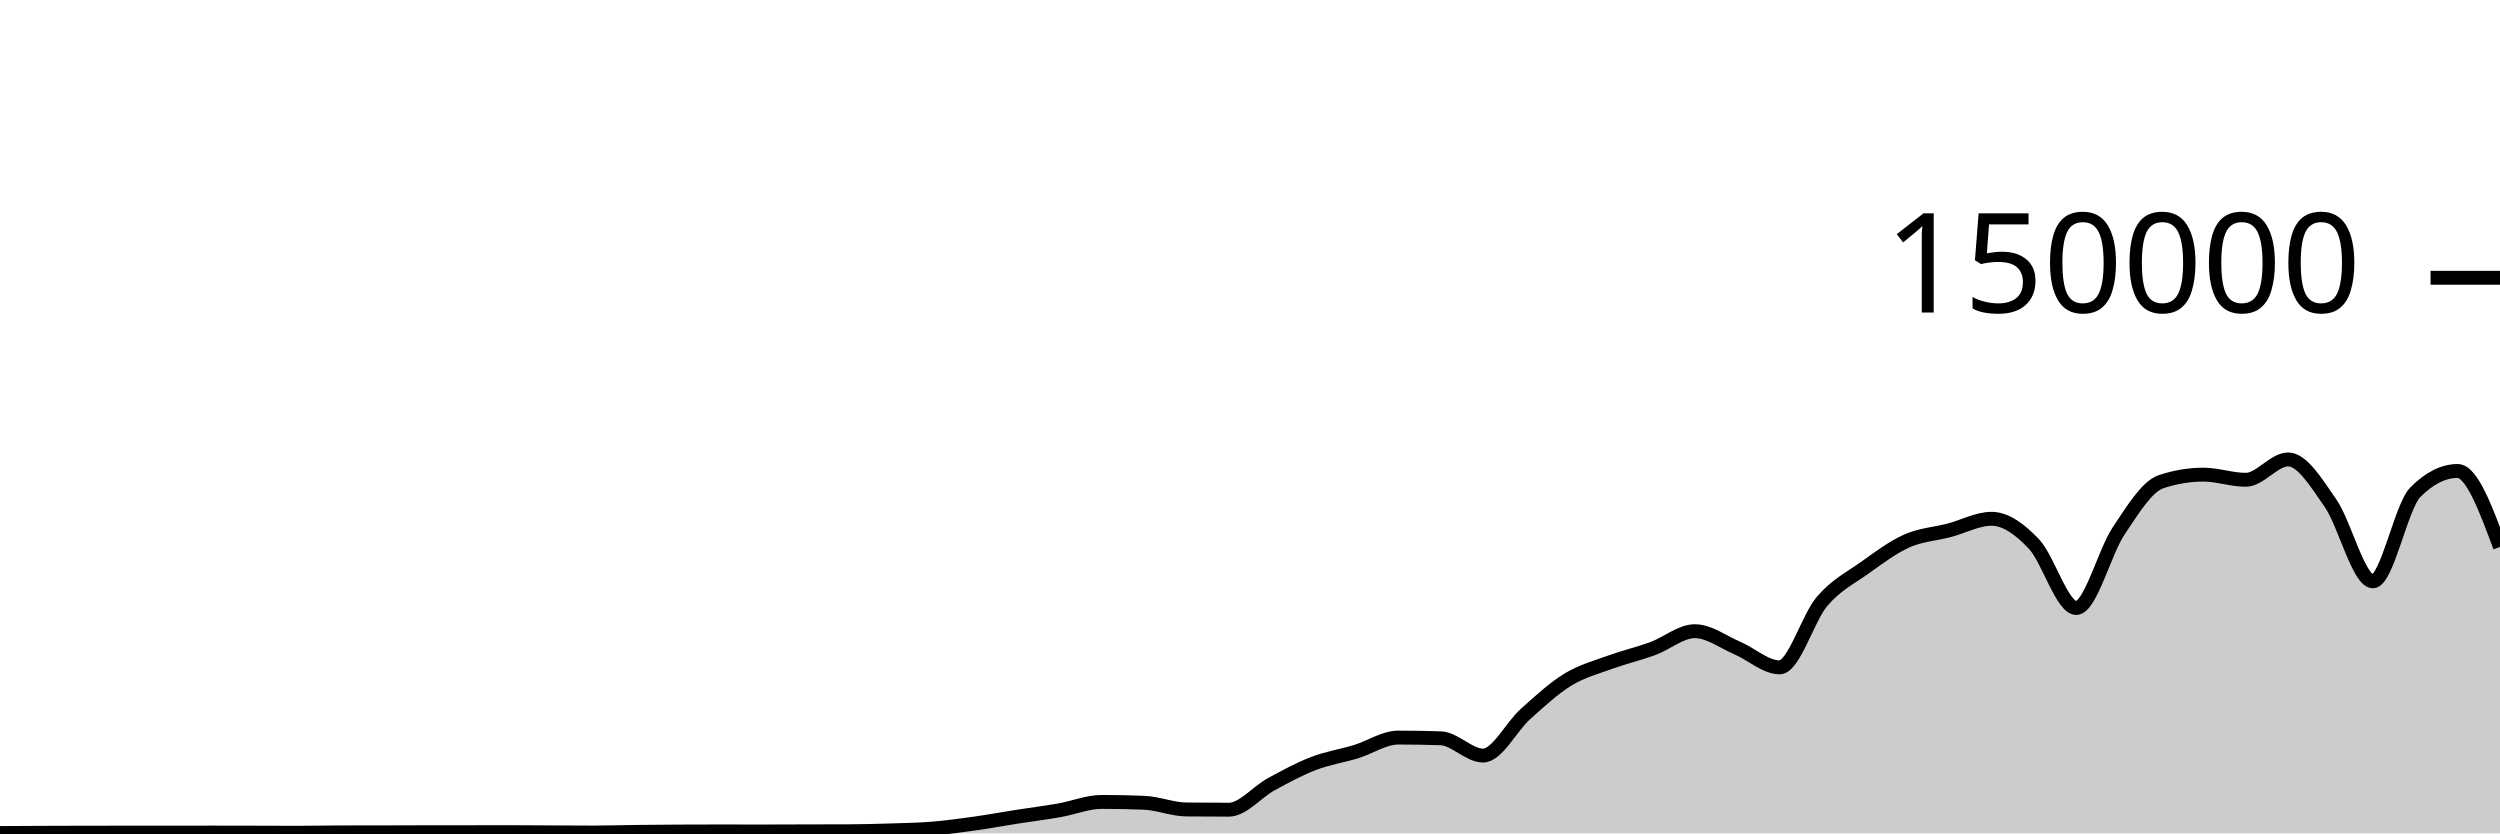
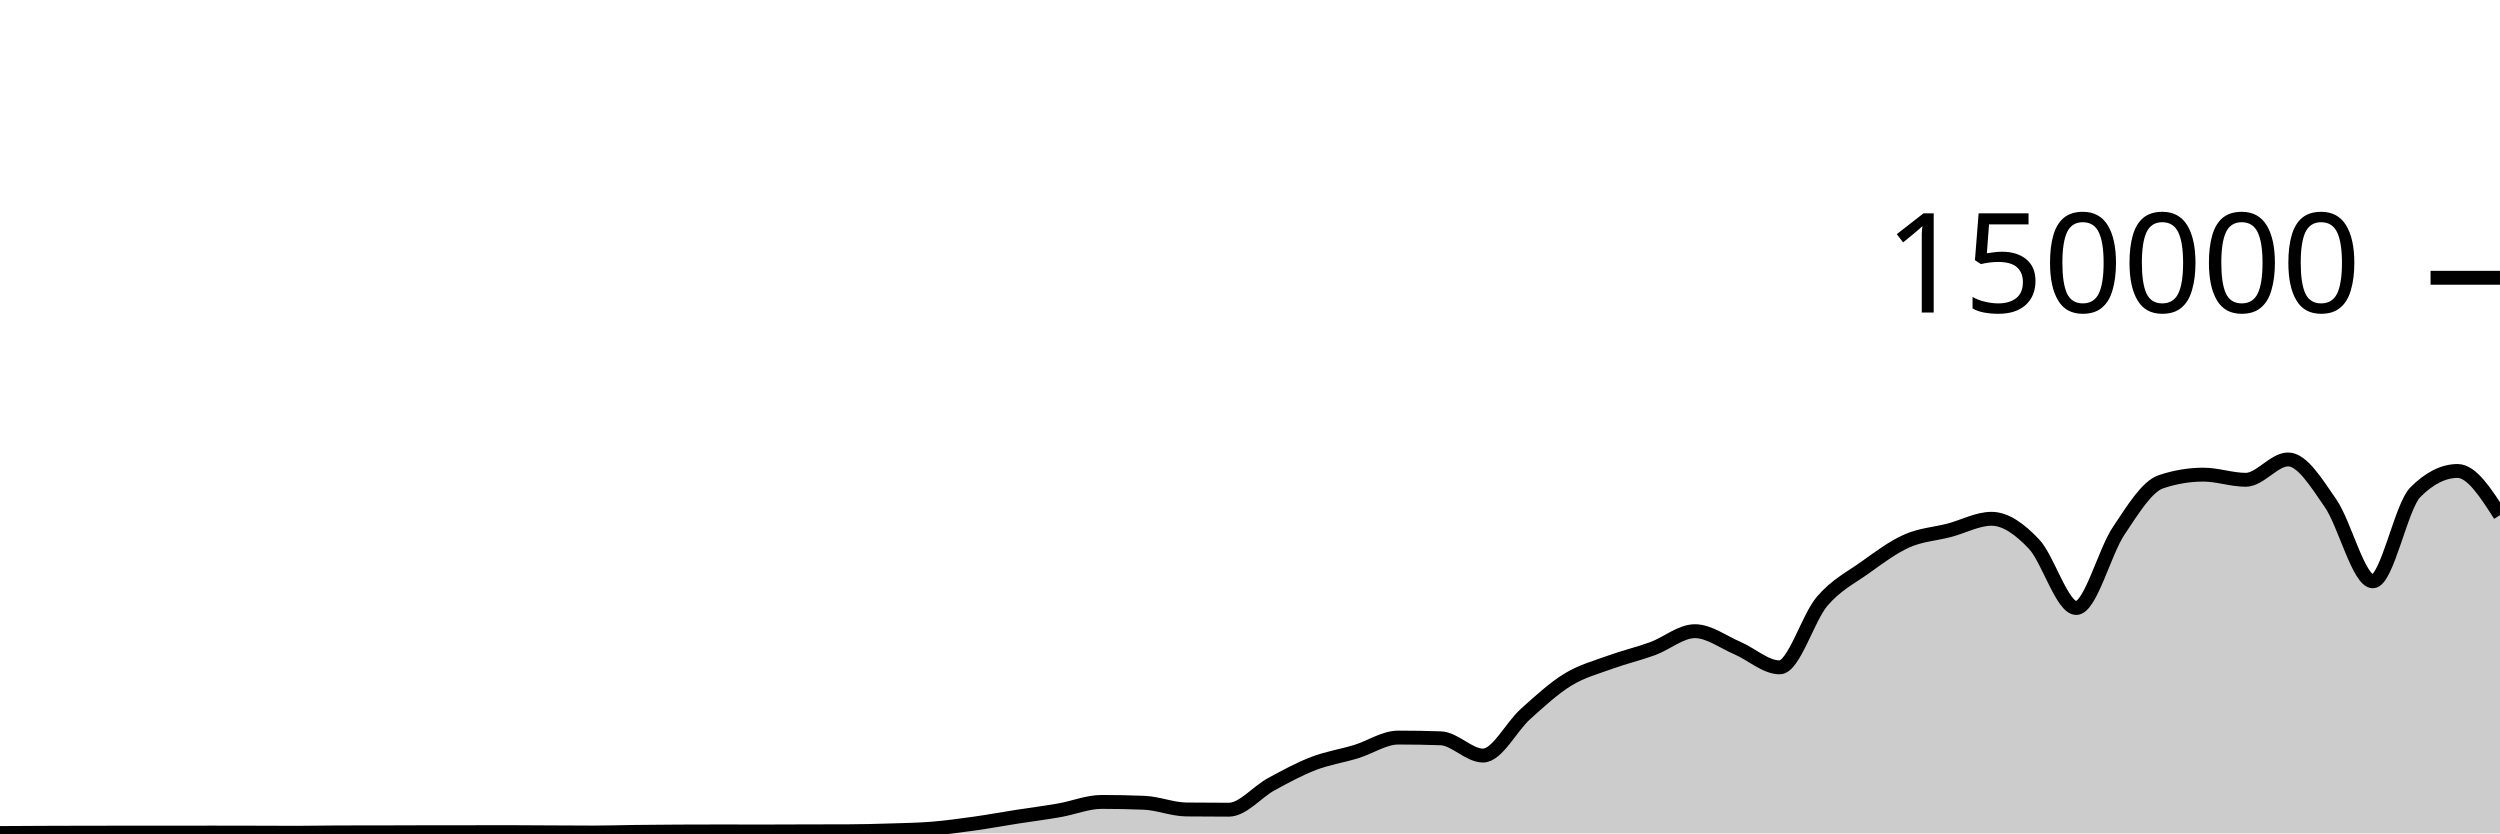
<svg xmlns="http://www.w3.org/2000/svg" viewBox="0 0 180 60">
  <g transform="translate(0,20)">
-     <path class="area" fill="rgba(0, 0, 0, 0.2)" d="M0,39.978C1.017,39.971,2.034,39.965,3.051,39.961C4.068,39.957,5.085,39.954,6.102,39.952C7.119,39.95,8.136,39.949,9.153,39.949C10.169,39.949,11.186,39.95,12.203,39.95C13.22,39.95,14.237,39.945,15.254,39.945C16.271,39.945,17.288,39.948,18.305,39.95C19.322,39.953,20.339,39.959,21.356,39.959C22.373,39.959,23.39,39.934,24.407,39.932C25.424,39.93,26.441,39.931,27.458,39.929C28.475,39.927,29.492,39.921,30.508,39.92C31.525,39.919,32.542,39.919,33.559,39.918C34.576,39.918,35.593,39.913,36.61,39.913C37.627,39.913,38.644,39.924,39.661,39.929C40.678,39.934,41.695,39.942,42.712,39.942C43.729,39.942,44.746,39.908,45.763,39.896C46.78,39.884,47.797,39.875,48.814,39.87C49.831,39.864,50.847,39.862,51.864,39.862C52.881,39.862,53.898,39.867,54.915,39.867C55.932,39.867,56.949,39.859,57.966,39.857C58.983,39.854,60,39.855,61.017,39.851C62.034,39.848,63.051,39.822,64.068,39.79C65.085,39.759,66.102,39.743,67.119,39.661C68.136,39.578,69.153,39.438,70.169,39.296C71.186,39.153,72.203,38.965,73.22,38.806C74.237,38.647,75.254,38.52,76.271,38.342C77.288,38.164,78.305,37.738,79.322,37.738C80.339,37.738,81.356,37.758,82.373,37.799C83.39,37.841,84.407,38.272,85.424,38.282C86.441,38.293,87.458,38.298,88.475,38.298C89.492,38.298,90.508,37.022,91.525,36.467C92.542,35.913,93.559,35.361,94.576,34.97C95.593,34.579,96.61,34.431,97.627,34.121C98.644,33.81,99.661,33.105,100.678,33.105C101.695,33.105,102.712,33.122,103.729,33.157C104.746,33.192,105.763,34.401,106.78,34.401C107.797,34.401,108.814,32.324,109.831,31.413C110.847,30.502,111.864,29.559,112.881,28.936C113.898,28.314,114.915,28.051,115.932,27.679C116.949,27.308,117.966,27.077,118.983,26.705C120,26.332,121.017,25.445,122.034,25.445C123.051,25.445,124.068,26.224,125.085,26.658C126.102,27.092,127.119,28.05,128.136,28.05C129.153,28.05,130.169,24.495,131.186,23.302C132.203,22.11,133.22,21.622,134.237,20.897C135.254,20.172,136.271,19.403,137.288,18.951C138.305,18.499,139.322,18.449,140.339,18.183C141.356,17.917,142.373,17.353,143.39,17.353C144.407,17.353,145.424,18.094,146.441,19.165C147.458,20.235,148.475,23.776,149.492,23.776C150.508,23.776,151.525,19.74,152.542,18.225C153.559,16.709,154.576,15.025,155.593,14.684C156.61,14.344,157.627,14.174,158.644,14.174C159.661,14.174,160.678,14.545,161.695,14.545C162.712,14.545,163.729,13.079,164.746,13.079C165.763,13.079,166.78,14.767,167.797,16.229C168.814,17.692,169.831,21.855,170.847,21.855C171.864,21.855,172.881,16.47,173.898,15.446C174.915,14.422,175.932,13.91,176.949,13.91C177.966,13.91,178.983,16.645,180,19.38L180,40C178.983,40,177.966,40,176.949,40C175.932,40,174.915,40,173.898,40C172.881,40,171.864,40,170.847,40C169.831,40,168.814,40,167.797,40C166.78,40,165.763,40,164.746,40C163.729,40,162.712,40,161.695,40C160.678,40,159.661,40,158.644,40C157.627,40,156.61,40,155.593,40C154.576,40,153.559,40,152.542,40C151.525,40,150.508,40,149.492,40C148.475,40,147.458,40,146.441,40C145.424,40,144.407,40,143.39,40C142.373,40,141.356,40,140.339,40C139.322,40,138.305,40,137.288,40C136.271,40,135.254,40,134.237,40C133.22,40,132.203,40,131.186,40C130.169,40,129.153,40,128.136,40C127.119,40,126.102,40,125.085,40C124.068,40,123.051,40,122.034,40C121.017,40,120,40,118.983,40C117.966,40,116.949,40,115.932,40C114.915,40,113.898,40,112.881,40C111.864,40,110.847,40,109.831,40C108.814,40,107.797,40,106.78,40C105.763,40,104.746,40,103.729,40C102.712,40,101.695,40,100.678,40C99.661,40,98.644,40,97.627,40C96.61,40,95.593,40,94.576,40C93.559,40,92.542,40,91.525,40C90.508,40,89.492,40,88.475,40C87.458,40,86.441,40,85.424,40C84.407,40,83.39,40,82.373,40C81.356,40,80.339,40,79.322,40C78.305,40,77.288,40,76.271,40C75.254,40,74.237,40,73.22,40C72.203,40,71.186,40,70.169,40C69.153,40,68.136,40,67.119,40C66.102,40,65.085,40,64.068,40C63.051,40,62.034,40,61.017,40C60,40,58.983,40,57.966,40C56.949,40,55.932,40,54.915,40C53.898,40,52.881,40,51.864,40C50.847,40,49.831,40,48.814,40C47.797,40,46.78,40,45.763,40C44.746,40,43.729,40,42.712,40C41.695,40,40.678,40,39.661,40C38.644,40,37.627,40,36.61,40C35.593,40,34.576,40,33.559,40C32.542,40,31.525,40,30.508,40C29.492,40,28.475,40,27.458,40C26.441,40,25.424,40,24.407,40C23.39,40,22.373,40,21.356,40C20.339,40,19.322,40,18.305,40C17.288,40,16.271,40,15.254,40C14.237,40,13.22,40,12.203,40C11.186,40,10.169,40,9.153,40C8.136,40,7.119,40,6.102,40C5.085,40,4.068,40,3.051,40C2.034,40,1.017,40,0,40Z" />
-     <path class="line" stroke="black" fill="none" d="M0,39.978C1.017,39.971,2.034,39.965,3.051,39.961C4.068,39.957,5.085,39.954,6.102,39.952C7.119,39.95,8.136,39.949,9.153,39.949C10.169,39.949,11.186,39.95,12.203,39.95C13.22,39.95,14.237,39.945,15.254,39.945C16.271,39.945,17.288,39.948,18.305,39.95C19.322,39.953,20.339,39.959,21.356,39.959C22.373,39.959,23.39,39.934,24.407,39.932C25.424,39.93,26.441,39.931,27.458,39.929C28.475,39.927,29.492,39.921,30.508,39.92C31.525,39.919,32.542,39.919,33.559,39.918C34.576,39.918,35.593,39.913,36.61,39.913C37.627,39.913,38.644,39.924,39.661,39.929C40.678,39.934,41.695,39.942,42.712,39.942C43.729,39.942,44.746,39.908,45.763,39.896C46.78,39.884,47.797,39.875,48.814,39.87C49.831,39.864,50.847,39.862,51.864,39.862C52.881,39.862,53.898,39.867,54.915,39.867C55.932,39.867,56.949,39.859,57.966,39.857C58.983,39.854,60,39.855,61.017,39.851C62.034,39.848,63.051,39.822,64.068,39.79C65.085,39.759,66.102,39.743,67.119,39.661C68.136,39.578,69.153,39.438,70.169,39.296C71.186,39.153,72.203,38.965,73.22,38.806C74.237,38.647,75.254,38.52,76.271,38.342C77.288,38.164,78.305,37.738,79.322,37.738C80.339,37.738,81.356,37.758,82.373,37.799C83.39,37.841,84.407,38.272,85.424,38.282C86.441,38.293,87.458,38.298,88.475,38.298C89.492,38.298,90.508,37.022,91.525,36.467C92.542,35.913,93.559,35.361,94.576,34.97C95.593,34.579,96.61,34.431,97.627,34.121C98.644,33.81,99.661,33.105,100.678,33.105C101.695,33.105,102.712,33.122,103.729,33.157C104.746,33.192,105.763,34.401,106.78,34.401C107.797,34.401,108.814,32.324,109.831,31.413C110.847,30.502,111.864,29.559,112.881,28.936C113.898,28.314,114.915,28.051,115.932,27.679C116.949,27.308,117.966,27.077,118.983,26.705C120,26.332,121.017,25.445,122.034,25.445C123.051,25.445,124.068,26.224,125.085,26.658C126.102,27.092,127.119,28.05,128.136,28.05C129.153,28.05,130.169,24.495,131.186,23.302C132.203,22.11,133.22,21.622,134.237,20.897C135.254,20.172,136.271,19.403,137.288,18.951C138.305,18.499,139.322,18.449,140.339,18.183C141.356,17.917,142.373,17.353,143.39,17.353C144.407,17.353,145.424,18.094,146.441,19.165C147.458,20.235,148.475,23.776,149.492,23.776C150.508,23.776,151.525,19.74,152.542,18.225C153.559,16.709,154.576,15.025,155.593,14.684C156.61,14.344,157.627,14.174,158.644,14.174C159.661,14.174,160.678,14.545,161.695,14.545C162.712,14.545,163.729,13.079,164.746,13.079C165.763,13.079,166.78,14.767,167.797,16.229C168.814,17.692,169.831,21.855,170.847,21.855C171.864,21.855,172.881,16.47,173.898,15.446C174.915,14.422,175.932,13.91,176.949,13.91C177.966,13.91,178.983,16.645,180,19.38" />
+     <path class="area" fill="rgba(0, 0, 0, 0.2)" d="M0,39.978C1.017,39.971,2.034,39.965,3.051,39.961C4.068,39.957,5.085,39.954,6.102,39.952C7.119,39.95,8.136,39.949,9.153,39.949C10.169,39.949,11.186,39.95,12.203,39.95C13.22,39.95,14.237,39.945,15.254,39.945C16.271,39.945,17.288,39.948,18.305,39.95C19.322,39.953,20.339,39.959,21.356,39.959C22.373,39.959,23.39,39.934,24.407,39.932C25.424,39.93,26.441,39.931,27.458,39.929C28.475,39.927,29.492,39.921,30.508,39.92C31.525,39.919,32.542,39.919,33.559,39.918C34.576,39.918,35.593,39.913,36.61,39.913C37.627,39.913,38.644,39.924,39.661,39.929C40.678,39.934,41.695,39.942,42.712,39.942C43.729,39.942,44.746,39.908,45.763,39.896C46.78,39.884,47.797,39.875,48.814,39.87C49.831,39.864,50.847,39.862,51.864,39.862C52.881,39.862,53.898,39.867,54.915,39.867C55.932,39.867,56.949,39.859,57.966,39.857C58.983,39.854,60,39.855,61.017,39.851C62.034,39.848,63.051,39.822,64.068,39.79C65.085,39.759,66.102,39.743,67.119,39.661C68.136,39.578,69.153,39.438,70.169,39.296C71.186,39.153,72.203,38.965,73.22,38.806C74.237,38.647,75.254,38.52,76.271,38.342C77.288,38.164,78.305,37.738,79.322,37.738C80.339,37.738,81.356,37.758,82.373,37.799C83.39,37.841,84.407,38.272,85.424,38.282C86.441,38.293,87.458,38.298,88.475,38.298C89.492,38.298,90.508,37.022,91.525,36.467C92.542,35.913,93.559,35.361,94.576,34.97C95.593,34.579,96.61,34.431,97.627,34.121C98.644,33.81,99.661,33.105,100.678,33.105C101.695,33.105,102.712,33.122,103.729,33.157C104.746,33.192,105.763,34.401,106.78,34.401C107.797,34.401,108.814,32.324,109.831,31.413C110.847,30.502,111.864,29.559,112.881,28.936C113.898,28.314,114.915,28.051,115.932,27.679C116.949,27.308,117.966,27.077,118.983,26.705C120,26.332,121.017,25.445,122.034,25.445C123.051,25.445,124.068,26.224,125.085,26.658C126.102,27.092,127.119,28.05,128.136,28.05C129.153,28.05,130.169,24.495,131.186,23.302C132.203,22.11,133.22,21.622,134.237,20.897C135.254,20.172,136.271,19.403,137.288,18.951C138.305,18.499,139.322,18.449,140.339,18.183C141.356,17.917,142.373,17.353,143.39,17.353C144.407,17.353,145.424,18.094,146.441,19.165C147.458,20.235,148.475,23.776,149.492,23.776C150.508,23.776,151.525,19.74,152.542,18.225C153.559,16.709,154.576,15.025,155.593,14.684C156.61,14.344,157.627,14.174,158.644,14.174C159.661,14.174,160.678,14.545,161.695,14.545C162.712,14.545,163.729,13.079,164.746,13.079C165.763,13.079,166.78,14.767,167.797,16.229C168.814,17.692,169.831,21.855,170.847,21.855C171.864,21.855,172.881,16.47,173.898,15.446C174.915,14.422,175.932,13.91,176.949,13.91C177.966,13.91,178.983,15.498,180,17.086L180,40C178.983,40,177.966,40,176.949,40C175.932,40,174.915,40,173.898,40C172.881,40,171.864,40,170.847,40C169.831,40,168.814,40,167.797,40C166.78,40,165.763,40,164.746,40C163.729,40,162.712,40,161.695,40C160.678,40,159.661,40,158.644,40C157.627,40,156.61,40,155.593,40C154.576,40,153.559,40,152.542,40C151.525,40,150.508,40,149.492,40C148.475,40,147.458,40,146.441,40C145.424,40,144.407,40,143.39,40C142.373,40,141.356,40,140.339,40C139.322,40,138.305,40,137.288,40C136.271,40,135.254,40,134.237,40C133.22,40,132.203,40,131.186,40C130.169,40,129.153,40,128.136,40C127.119,40,126.102,40,125.085,40C124.068,40,123.051,40,122.034,40C121.017,40,120,40,118.983,40C117.966,40,116.949,40,115.932,40C114.915,40,113.898,40,112.881,40C111.864,40,110.847,40,109.831,40C108.814,40,107.797,40,106.78,40C105.763,40,104.746,40,103.729,40C102.712,40,101.695,40,100.678,40C99.661,40,98.644,40,97.627,40C96.61,40,95.593,40,94.576,40C93.559,40,92.542,40,91.525,40C90.508,40,89.492,40,88.475,40C87.458,40,86.441,40,85.424,40C84.407,40,83.39,40,82.373,40C81.356,40,80.339,40,79.322,40C78.305,40,77.288,40,76.271,40C75.254,40,74.237,40,73.22,40C72.203,40,71.186,40,70.169,40C69.153,40,68.136,40,67.119,40C66.102,40,65.085,40,64.068,40C63.051,40,62.034,40,61.017,40C60,40,58.983,40,57.966,40C56.949,40,55.932,40,54.915,40C53.898,40,52.881,40,51.864,40C50.847,40,49.831,40,48.814,40C47.797,40,46.78,40,45.763,40C44.746,40,43.729,40,42.712,40C41.695,40,40.678,40,39.661,40C38.644,40,37.627,40,36.61,40C35.593,40,34.576,40,33.559,40C32.542,40,31.525,40,30.508,40C29.492,40,28.475,40,27.458,40C26.441,40,25.424,40,24.407,40C23.39,40,22.373,40,21.356,40C20.339,40,19.322,40,18.305,40C17.288,40,16.271,40,15.254,40C14.237,40,13.22,40,12.203,40C11.186,40,10.169,40,9.153,40C8.136,40,7.119,40,6.102,40C5.085,40,4.068,40,3.051,40C2.034,40,1.017,40,0,40Z" />
+     <path class="line" stroke="black" fill="none" d="M0,39.978C1.017,39.971,2.034,39.965,3.051,39.961C4.068,39.957,5.085,39.954,6.102,39.952C7.119,39.95,8.136,39.949,9.153,39.949C10.169,39.949,11.186,39.95,12.203,39.95C13.22,39.95,14.237,39.945,15.254,39.945C16.271,39.945,17.288,39.948,18.305,39.95C19.322,39.953,20.339,39.959,21.356,39.959C22.373,39.959,23.39,39.934,24.407,39.932C25.424,39.93,26.441,39.931,27.458,39.929C28.475,39.927,29.492,39.921,30.508,39.92C31.525,39.919,32.542,39.919,33.559,39.918C34.576,39.918,35.593,39.913,36.61,39.913C37.627,39.913,38.644,39.924,39.661,39.929C40.678,39.934,41.695,39.942,42.712,39.942C43.729,39.942,44.746,39.908,45.763,39.896C46.78,39.884,47.797,39.875,48.814,39.87C49.831,39.864,50.847,39.862,51.864,39.862C52.881,39.862,53.898,39.867,54.915,39.867C55.932,39.867,56.949,39.859,57.966,39.857C58.983,39.854,60,39.855,61.017,39.851C62.034,39.848,63.051,39.822,64.068,39.79C65.085,39.759,66.102,39.743,67.119,39.661C68.136,39.578,69.153,39.438,70.169,39.296C71.186,39.153,72.203,38.965,73.22,38.806C74.237,38.647,75.254,38.52,76.271,38.342C77.288,38.164,78.305,37.738,79.322,37.738C80.339,37.738,81.356,37.758,82.373,37.799C83.39,37.841,84.407,38.272,85.424,38.282C86.441,38.293,87.458,38.298,88.475,38.298C89.492,38.298,90.508,37.022,91.525,36.467C92.542,35.913,93.559,35.361,94.576,34.97C95.593,34.579,96.61,34.431,97.627,34.121C98.644,33.81,99.661,33.105,100.678,33.105C101.695,33.105,102.712,33.122,103.729,33.157C104.746,33.192,105.763,34.401,106.78,34.401C107.797,34.401,108.814,32.324,109.831,31.413C110.847,30.502,111.864,29.559,112.881,28.936C113.898,28.314,114.915,28.051,115.932,27.679C116.949,27.308,117.966,27.077,118.983,26.705C120,26.332,121.017,25.445,122.034,25.445C123.051,25.445,124.068,26.224,125.085,26.658C126.102,27.092,127.119,28.05,128.136,28.05C129.153,28.05,130.169,24.495,131.186,23.302C132.203,22.11,133.22,21.622,134.237,20.897C135.254,20.172,136.271,19.403,137.288,18.951C138.305,18.499,139.322,18.449,140.339,18.183C141.356,17.917,142.373,17.353,143.39,17.353C144.407,17.353,145.424,18.094,146.441,19.165C147.458,20.235,148.475,23.776,149.492,23.776C150.508,23.776,151.525,19.74,152.542,18.225C153.559,16.709,154.576,15.025,155.593,14.684C156.61,14.344,157.627,14.174,158.644,14.174C159.661,14.174,160.678,14.545,161.695,14.545C162.712,14.545,163.729,13.079,164.746,13.079C165.763,13.079,166.78,14.767,167.797,16.229C168.814,17.692,169.831,21.855,170.847,21.855C171.864,21.855,172.881,16.47,173.898,15.446C174.915,14.422,175.932,13.91,176.949,13.91C177.966,13.91,178.983,15.498,180,17.086" />
    <path class="axis-ceiling" stroke-width="1" stroke="black" fill="none" d="M175,0L180,0" />
    <text class="axis-ceiling-label" font-family="sans-serif" text-anchor="end" font-size="10px" x="170" y="2.5">150000</text>
  </g>
</svg>
